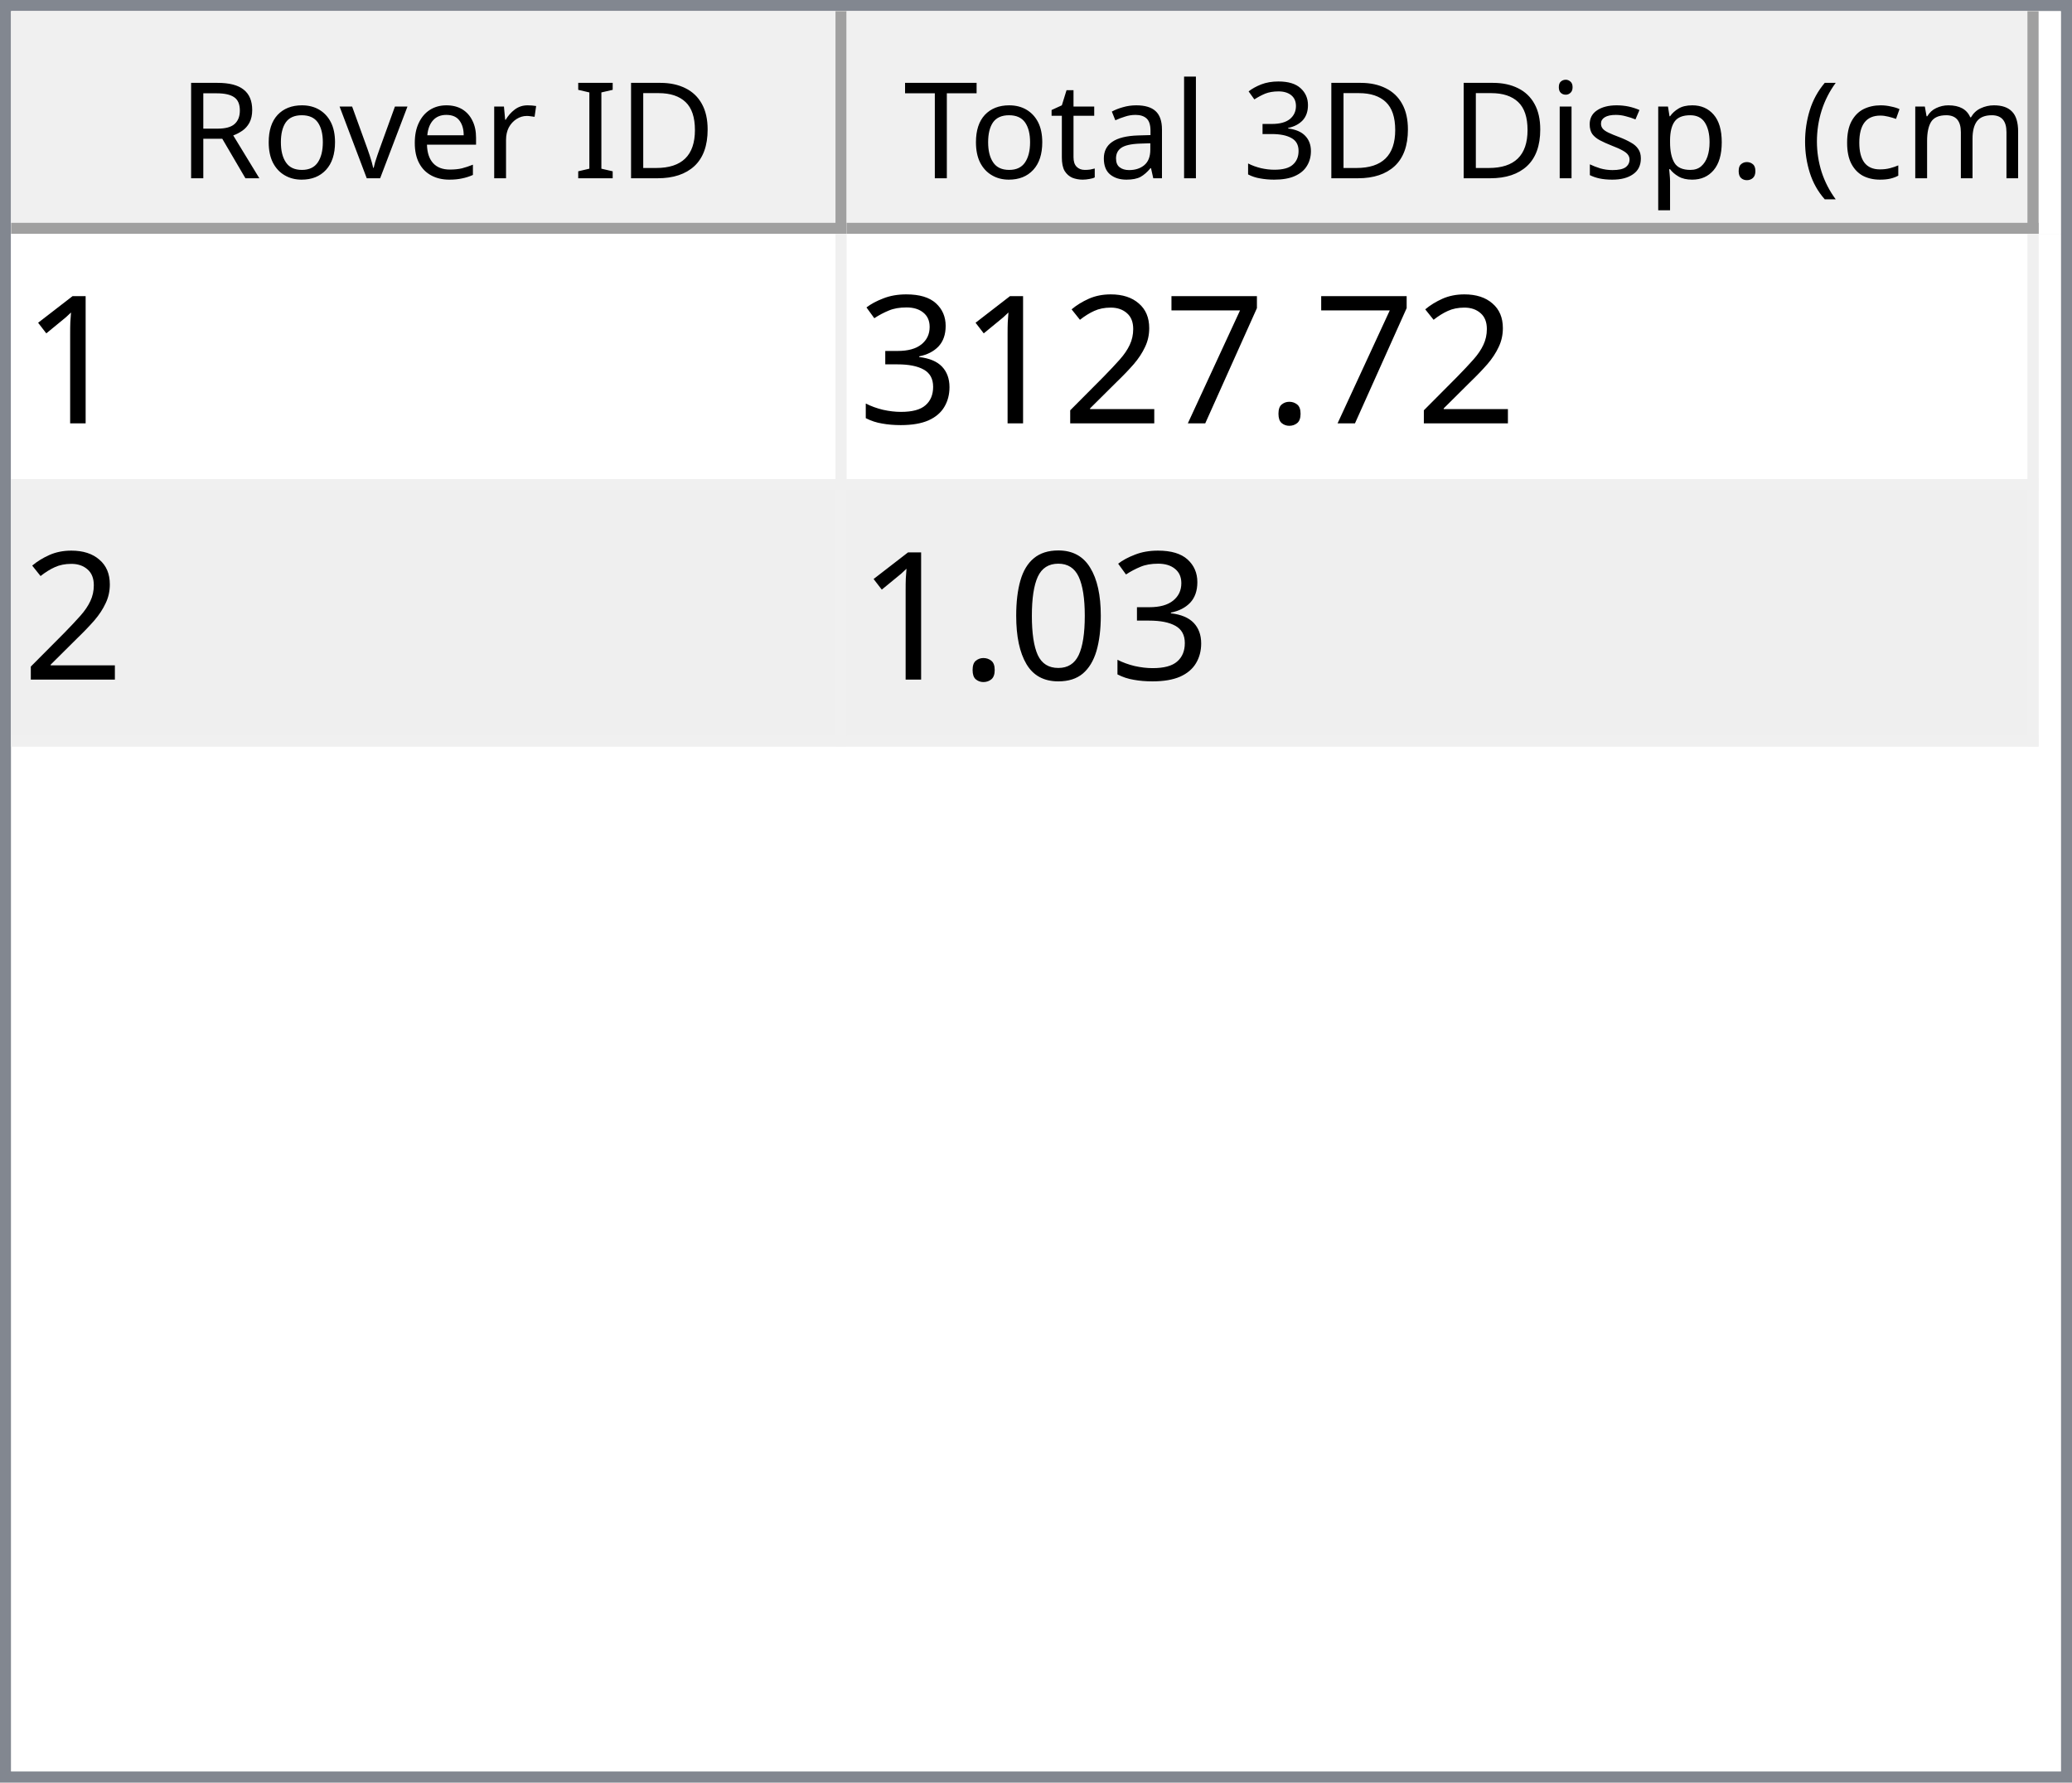
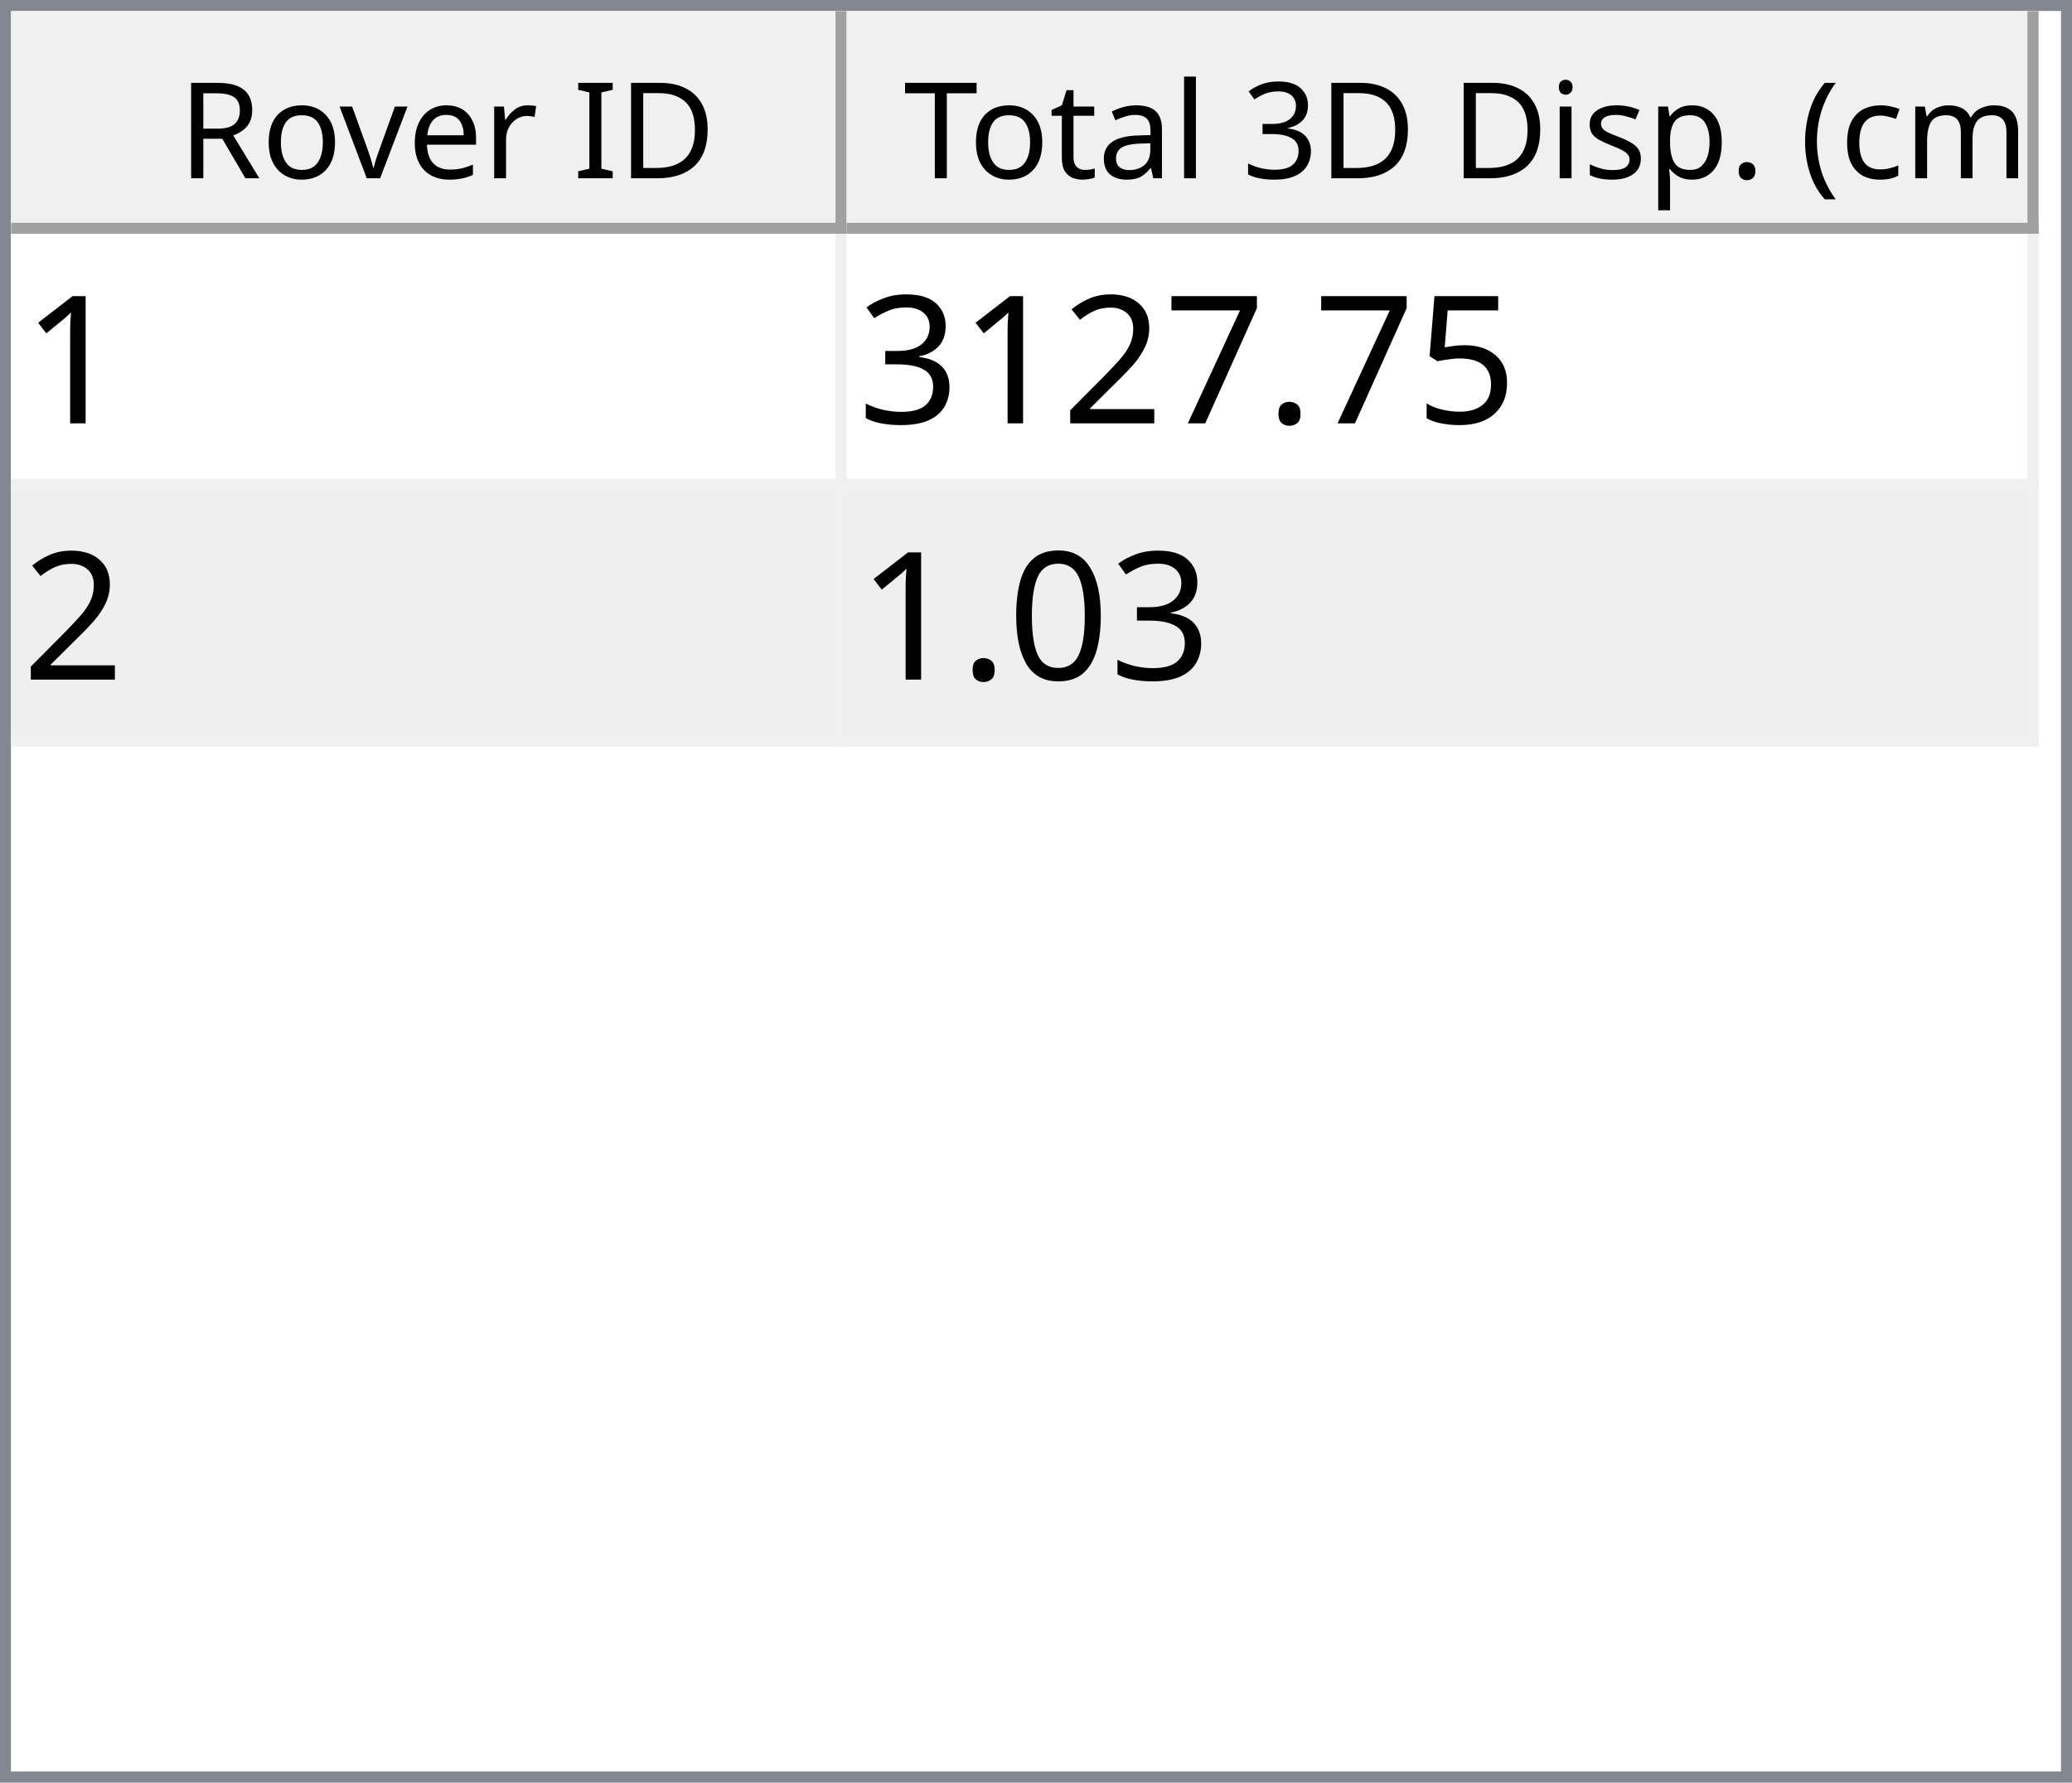
<svg xmlns="http://www.w3.org/2000/svg" style="fill-opacity:1; color-rendering:auto; color-interpolation:auto; text-rendering:auto; stroke:black; stroke-linecap:square; stroke-miterlimit:10; shape-rendering:auto; stroke-opacity:1; fill:black; stroke-dasharray:none; font-weight:normal; stroke-width:1; font-family:'Dialog'; font-style:normal; stroke-linejoin:miter; font-size:12px; stroke-dashoffset:0; image-rendering:auto;" width="186" height="160">
  <defs id="genericDefs" />
  <g>
    <defs id="defs1">
      <clipPath clipPathUnits="userSpaceOnUse" id="clipPath1">
        <path d="M0 0 L186 0 L186 160 L0 160 L0 0 Z" />
      </clipPath>
      <clipPath clipPathUnits="userSpaceOnUse" id="clipPath2">
        <path d="M0 0 L0 160 L186 160 L186 0 Z" />
      </clipPath>
      <clipPath clipPathUnits="userSpaceOnUse" id="clipPath3">
        <path d="M0 0 L0 20 L184 20 L184 0 Z" />
      </clipPath>
      <clipPath clipPathUnits="userSpaceOnUse" id="clipPath4">
        <path d="M0 0 L0 20 L75 20 L75 0 Z" />
      </clipPath>
      <clipPath clipPathUnits="userSpaceOnUse" id="clipPath5">
        <path d="M1 1 L1 19 L74 19 L74 1 Z" />
      </clipPath>
      <clipPath clipPathUnits="userSpaceOnUse" id="clipPath6">
        <path d="M0 0 L0 18 L73 18 L73 0 Z" />
      </clipPath>
      <clipPath clipPathUnits="userSpaceOnUse" id="clipPath7">
        <path d="M-0.5 -0.5 L-0.5 19.5 L74.5 19.5 L74.5 -0.5 Z" />
      </clipPath>
      <clipPath clipPathUnits="userSpaceOnUse" id="clipPath8">
        <path d="M0 0 L0 20 L107 20 L107 0 Z" />
      </clipPath>
      <clipPath clipPathUnits="userSpaceOnUse" id="clipPath9">
        <path d="M1 1 L1 19 L106 19 L106 1 Z" />
      </clipPath>
      <clipPath clipPathUnits="userSpaceOnUse" id="clipPath10">
        <path d="M0 0 L0 18 L105 18 L105 0 Z" />
      </clipPath>
      <clipPath clipPathUnits="userSpaceOnUse" id="clipPath11">
        <path d="M-0.5 -0.5 L-0.5 19.5 L106.5 19.5 L106.5 -0.5 Z" />
      </clipPath>
      <clipPath clipPathUnits="userSpaceOnUse" id="clipPath12">
        <path d="M0 0 L0 138 L184 138 L184 0 Z" />
      </clipPath>
      <clipPath clipPathUnits="userSpaceOnUse" id="clipPath13">
        <path d="M0 0 L0 46 L182 46 L182 0 Z" />
      </clipPath>
      <clipPath clipPathUnits="userSpaceOnUse" id="clipPath14">
        <path d="M-0.5 -0.5 L-0.5 45.5 L181.5 45.5 L181.5 -0.5 Z" />
      </clipPath>
      <clipPath clipPathUnits="userSpaceOnUse" id="clipPath15">
        <path d="M0 0 L0 22 L74 22 L74 0 Z" />
      </clipPath>
      <clipPath clipPathUnits="userSpaceOnUse" id="clipPath16">
        <path d="M0 0 L0 22 L106 22 L106 0 Z" />
      </clipPath>
      <font horiz-adv-x="64.551" id="font1">
        <font-face ascent="107.91" descent="25.098" units-per-em="100" style="font-style:normal; font-family:Segoe UI; font-weight:normal;" />
        <missing-glyph horiz-adv-x="64.551" d="M8.109 0 L8.109 68.266 L56.453 68.266 L56.453 0 L8.109 0 ZM15.328 7.234 L49.219 7.234 L49.219 61.031 L15.328 61.031 L15.328 7.234 Z" />
        <glyph unicode="D" horiz-adv-x="70.117" d="M9.188 0 L9.188 70.016 L28.516 70.016 Q65.531 70.016 65.531 35.891 Q65.531 19.672 55.25 9.836 Q44.969 0 27.734 0 L9.188 0 ZM17.391 62.594 L17.391 7.422 L27.828 7.422 Q41.609 7.422 49.273 14.797 Q56.938 22.172 56.938 35.688 Q56.938 62.594 28.328 62.594 L17.391 62.594 Z" />
        <glyph unicode="I" horiz-adv-x="26.611" d="M17.391 0 L9.188 0 L9.188 70.016 L17.391 70.016 L17.391 0 Z" />
        <glyph unicode=" " horiz-adv-x="27.393" d="" />
        <glyph unicode="r" horiz-adv-x="34.766" d="M34.188 41.891 Q32.078 43.5 28.125 43.5 Q23 43.5 19.555 38.672 Q16.109 33.844 16.109 25.484 L16.109 0 L8.109 0 L8.109 50 L16.109 50 L16.109 39.703 L16.312 39.703 Q18.016 44.969 21.531 47.922 Q25.047 50.875 29.391 50.875 Q32.516 50.875 34.188 50.203 L34.188 41.891 Z" />
        <glyph unicode="e" horiz-adv-x="52.295" d="M48.297 23 L12.984 23 Q13.188 14.656 17.484 10.109 Q21.781 5.562 29.297 5.562 Q37.75 5.562 44.828 11.141 L44.828 3.609 Q38.234 -1.172 27.391 -1.172 Q16.797 -1.172 10.742 5.641 Q4.688 12.453 4.688 24.812 Q4.688 36.469 11.305 43.82 Q17.922 51.172 27.734 51.172 Q37.547 51.172 42.922 44.828 Q48.297 38.484 48.297 27.203 L48.297 23 ZM40.094 29.781 Q40.047 36.719 36.75 40.578 Q33.453 44.438 27.594 44.438 Q21.922 44.438 17.969 40.383 Q14.016 36.328 13.094 29.781 L40.094 29.781 Z" />
        <glyph unicode="v" horiz-adv-x="47.9" d="M47.406 50 L27.484 0 L19.625 0 L0.688 50 L9.469 50 L22.172 13.672 Q23.578 9.672 23.922 6.688 L24.125 6.688 Q24.609 10.453 25.688 13.484 L38.969 50 L47.406 50 Z" />
        <glyph unicode="o" horiz-adv-x="58.594" d="M29 -1.172 Q17.922 -1.172 11.305 5.836 Q4.688 12.844 4.688 24.422 Q4.688 37.016 11.57 44.094 Q18.453 51.172 30.172 51.172 Q41.359 51.172 47.633 44.289 Q53.906 37.406 53.906 25.203 Q53.906 13.234 47.141 6.031 Q40.375 -1.172 29 -1.172 ZM29.594 44.438 Q21.875 44.438 17.383 39.188 Q12.891 33.938 12.891 24.703 Q12.891 15.828 17.43 10.695 Q21.969 5.562 29.594 5.562 Q37.359 5.562 41.531 10.594 Q45.703 15.625 45.703 24.906 Q45.703 34.281 41.531 39.359 Q37.359 44.438 29.594 44.438 Z" />
        <glyph unicode="R" horiz-adv-x="59.814" d="M59.375 0 L49.609 0 L37.891 19.625 Q36.281 22.359 34.766 24.289 Q33.25 26.219 31.664 27.438 Q30.078 28.656 28.25 29.219 Q26.422 29.781 24.125 29.781 L17.391 29.781 L17.391 0 L9.188 0 L9.188 70.016 L30.078 70.016 Q34.672 70.016 38.555 68.867 Q42.438 67.719 45.289 65.375 Q48.141 63.031 49.758 59.547 Q51.375 56.062 51.375 51.375 Q51.375 47.703 50.273 44.656 Q49.172 41.609 47.148 39.211 Q45.125 36.812 42.266 35.133 Q39.406 33.453 35.844 32.516 L35.844 32.328 Q37.594 31.547 38.891 30.547 Q40.188 29.547 41.359 28.18 Q42.531 26.812 43.68 25.078 Q44.828 23.344 46.234 21.047 L59.375 0 ZM17.391 62.594 L17.391 37.203 L28.516 37.203 Q31.594 37.203 34.203 38.133 Q36.812 39.062 38.719 40.797 Q40.625 42.531 41.703 45.047 Q42.781 47.562 42.781 50.688 Q42.781 56.297 39.141 59.445 Q35.5 62.594 28.609 62.594 L17.391 62.594 Z" />
        <glyph unicode=")" horiz-adv-x="30.176" d="M8.297 -15.922 L1.172 -15.922 Q16.406 2.344 16.406 26.812 Q16.406 51.469 1.078 70.016 L8.297 70.016 Q23.531 52.156 23.531 26.703 Q23.531 1.375 8.297 -15.922 Z" />
        <glyph unicode="m" horiz-adv-x="86.133" d="M79.109 0 L71.094 0 L71.094 28.719 Q71.094 37.016 68.531 40.727 Q65.969 44.438 59.906 44.438 Q54.781 44.438 51.195 39.75 Q47.609 35.062 47.609 28.516 L47.609 0 L39.594 0 L39.594 29.688 Q39.594 44.438 28.219 44.438 Q22.953 44.438 19.531 40.016 Q16.109 35.594 16.109 28.516 L16.109 0 L8.109 0 L8.109 50 L16.109 50 L16.109 42.094 L16.312 42.094 Q21.625 51.172 31.844 51.172 Q36.969 51.172 40.773 48.312 Q44.578 45.453 46 40.828 Q51.562 51.172 62.594 51.172 Q79.109 51.172 79.109 30.812 L79.109 0 Z" />
        <glyph unicode="c" horiz-adv-x="46.191" d="M42.188 2.297 Q36.422 -1.172 28.516 -1.172 Q17.828 -1.172 11.258 5.789 Q4.688 12.75 4.688 23.828 Q4.688 36.188 11.766 43.68 Q18.844 51.172 30.672 51.172 Q37.25 51.172 42.281 48.734 L42.281 40.531 Q36.719 44.438 30.375 44.438 Q22.703 44.438 17.797 38.945 Q12.891 33.453 12.891 24.516 Q12.891 15.719 17.508 10.641 Q22.125 5.562 29.891 5.562 Q36.422 5.562 42.188 9.906 L42.188 2.297 Z" />
        <glyph unicode="(" horiz-adv-x="30.176" d="M29.109 -15.922 L21.969 -15.922 Q6.844 1.375 6.844 26.703 Q6.844 52.156 21.969 70.016 L29.203 70.016 Q13.875 51.469 13.875 26.812 Q13.875 2.344 29.109 -15.922 Z" />
        <glyph unicode="." horiz-adv-x="21.68" d="M10.891 -1.078 Q8.641 -1.078 7.055 0.539 Q5.469 2.156 5.469 4.391 Q5.469 6.641 7.055 8.273 Q8.641 9.906 10.891 9.906 Q13.188 9.906 14.797 8.273 Q16.406 6.641 16.406 4.391 Q16.406 2.156 14.797 0.539 Q13.188 -1.078 10.891 -1.078 Z" />
        <glyph unicode="p" horiz-adv-x="58.789" d="M16.312 7.234 L16.109 7.234 L16.109 -23 L8.109 -23 L8.109 50 L16.109 50 L16.109 41.219 L16.312 41.219 Q22.219 51.172 33.594 51.172 Q43.266 51.172 48.688 44.461 Q54.109 37.75 54.109 26.469 Q54.109 13.922 48 6.375 Q41.891 -1.172 31.297 -1.172 Q21.578 -1.172 16.312 7.234 ZM16.109 27.391 L16.109 20.406 Q16.109 14.203 20.141 9.883 Q24.172 5.562 30.375 5.562 Q37.641 5.562 41.773 11.133 Q45.906 16.703 45.906 26.609 Q45.906 34.969 42.047 39.703 Q38.188 44.438 31.594 44.438 Q24.609 44.438 20.359 39.578 Q16.109 34.719 16.109 27.391 Z" />
        <glyph unicode="s" horiz-adv-x="42.432" d="M5.078 1.812 L5.078 10.406 Q11.625 5.562 19.484 5.562 Q30.031 5.562 30.031 12.594 Q30.031 14.594 29.125 15.992 Q28.219 17.391 26.68 18.461 Q25.141 19.531 23.07 20.383 Q21 21.234 18.609 22.172 Q15.281 23.484 12.766 24.828 Q10.25 26.172 8.57 27.859 Q6.891 29.547 6.031 31.695 Q5.172 33.844 5.172 36.719 Q5.172 40.234 6.789 42.945 Q8.406 45.656 11.086 47.484 Q13.766 49.312 17.211 50.242 Q20.656 51.172 24.312 51.172 Q30.812 51.172 35.938 48.922 L35.938 40.828 Q30.422 44.438 23.25 44.438 Q21 44.438 19.195 43.922 Q17.391 43.406 16.094 42.477 Q14.797 41.547 14.086 40.258 Q13.375 38.969 13.375 37.406 Q13.375 35.453 14.086 34.133 Q14.797 32.812 16.164 31.789 Q17.531 30.766 19.484 29.938 Q21.438 29.109 23.922 28.125 Q27.25 26.859 29.883 25.516 Q32.516 24.172 34.375 22.484 Q36.234 20.797 37.234 18.602 Q38.234 16.406 38.234 13.375 Q38.234 9.672 36.602 6.938 Q34.969 4.203 32.234 2.398 Q29.5 0.594 25.93 -0.289 Q22.359 -1.172 18.453 -1.172 Q10.75 -1.172 5.078 1.812 Z" />
        <glyph unicode="i" horiz-adv-x="24.219" d="M12.203 62.703 Q10.062 62.703 8.547 64.164 Q7.031 65.625 7.031 67.875 Q7.031 70.125 8.547 71.609 Q10.062 73.094 12.203 73.094 Q14.406 73.094 15.945 71.609 Q17.484 70.125 17.484 67.875 Q17.484 65.719 15.945 64.211 Q14.406 62.703 12.203 62.703 ZM16.109 0 L8.109 0 L8.109 50 L16.109 50 L16.109 0 Z" />
        <glyph unicode="3" horiz-adv-x="53.906" d="M46.531 19.828 Q46.531 15.094 44.75 11.211 Q42.969 7.328 39.719 4.57 Q36.469 1.812 31.93 0.297 Q27.391 -1.219 21.922 -1.219 Q11.922 -1.219 6 2.594 L6 11.188 Q13.094 5.609 22.219 5.609 Q25.875 5.609 28.828 6.539 Q31.781 7.469 33.906 9.227 Q36.031 10.984 37.18 13.477 Q38.328 15.969 38.328 19.094 Q38.328 32.812 18.797 32.812 L12.984 32.812 L12.984 39.594 L18.5 39.594 Q35.797 39.594 35.797 52.484 Q35.797 64.406 22.609 64.406 Q15.188 64.406 8.688 59.422 L8.688 67.188 Q15.375 71.188 24.609 71.188 Q29 71.188 32.57 69.969 Q36.141 68.75 38.68 66.555 Q41.219 64.359 42.609 61.281 Q44 58.203 44 54.5 Q44 40.672 30.031 36.719 L30.031 36.531 Q33.594 36.141 36.625 34.797 Q39.656 33.453 41.852 31.305 Q44.047 29.156 45.289 26.25 Q46.531 23.344 46.531 19.828 Z" />
        <glyph unicode="l" horiz-adv-x="24.219" d="M16.109 0 L8.109 0 L8.109 74.031 L16.109 74.031 L16.109 0 Z" />
        <glyph unicode="a" horiz-adv-x="50.879" d="M43.891 0 L35.891 0 L35.891 7.812 L35.688 7.812 Q30.469 -1.172 20.312 -1.172 Q12.844 -1.172 8.617 2.781 Q4.391 6.734 4.391 13.281 Q4.391 27.297 20.906 29.594 L35.891 31.688 Q35.891 44.438 25.594 44.438 Q16.547 44.438 9.281 38.281 L9.281 46.484 Q16.656 51.172 26.266 51.172 Q43.891 51.172 43.891 32.516 L43.891 0 ZM35.891 25.297 L23.828 23.641 Q18.266 22.859 15.43 20.875 Q12.594 18.891 12.594 13.875 Q12.594 10.203 15.211 7.883 Q17.828 5.562 22.172 5.562 Q28.125 5.562 32.008 9.742 Q35.891 13.922 35.891 20.312 L35.891 25.297 Z" />
        <glyph unicode="t" horiz-adv-x="33.887" d="M31.297 0.484 Q28.469 -1.078 23.828 -1.078 Q10.688 -1.078 10.688 13.578 L10.688 43.172 L2.094 43.172 L2.094 50 L10.688 50 L10.688 62.203 L18.703 64.797 L18.703 50 L31.297 50 L31.297 43.172 L18.703 43.172 L18.703 14.984 Q18.703 9.969 20.414 7.82 Q22.125 5.672 26.078 5.672 Q29.109 5.672 31.297 7.328 L31.297 0.484 Z" />
        <glyph unicode="T" horiz-adv-x="52.393" d="M50.594 62.594 L30.375 62.594 L30.375 0 L22.172 0 L22.172 62.594 L2 62.594 L2 70.016 L50.594 70.016 L50.594 62.594 Z" />
      </font>
      <font horiz-adv-x="75.0" id="font2">
        <font-face ascent="100.537" descent="21.973" units-per-em="100" style="font-style:normal; font-family:sans-serif; font-weight:normal;" />
        <missing-glyph horiz-adv-x="75.0" d="M12.5 0 L12.5 62.5 L62.5 62.5 L62.5 0 L12.5 0 ZM14.062 1.562 L60.938 1.562 L60.938 60.938 L14.062 60.938 L14.062 1.562 Z" />
        <glyph unicode="1" horiz-adv-x="55.615" d="M37.25 0 L28.469 0 L28.469 56 Q25.297 52.984 20.141 49.953 Q14.984 46.922 10.891 45.406 L10.891 53.906 Q18.266 57.375 23.781 62.305 Q29.297 67.234 31.594 71.875 L37.25 71.875 L37.25 0 Z" />
+         <glyph unicode="5" horiz-adv-x="55.615" d="M4.156 18.75 L13.375 19.531 Q14.406 12.797 18.141 9.398 Q21.875 6 27.156 6 Q33.5 6 37.891 10.789 Q42.281 15.578 42.281 23.484 Q42.281 31 38.062 35.352 Q33.844 39.703 27 39.703 Q22.75 39.703 19.336 37.773 Q15.922 35.844 13.969 32.766 L5.719 33.844 L12.641 70.609 L48.25 70.609 L48.25 62.203 L19.672 62.203 L15.828 42.969 Q22.266 47.469 29.344 47.469 Q38.719 47.469 45.164 40.969 Q51.609 34.469 51.609 24.266 Q51.609 14.547 45.953 7.469 Q39.062 -1.219 27.156 -1.219 Q17.391 -1.219 11.211 4.25 Q5.031 9.719 4.156 18.75 Z" />
        <glyph unicode="." horiz-adv-x="27.783" d="M9.078 0 L9.078 10.016 L19.094 10.016 L19.094 0 L9.078 0 Z" />
        <glyph unicode="7" horiz-adv-x="55.615" d="M4.734 62.203 L4.734 70.656 L51.078 70.656 L51.078 63.812 Q44.234 56.547 37.523 44.484 Q30.812 32.422 27.156 19.672 Q24.516 10.688 23.781 0 L14.75 0 Q14.891 8.453 18.062 20.414 Q21.234 32.375 27.172 43.484 Q33.109 54.594 39.797 62.203 L4.734 62.203 Z" />
        <glyph unicode="2" horiz-adv-x="55.615" d="M50.344 8.453 L50.344 0 L3.031 0 Q2.938 3.172 4.047 6.109 Q5.859 10.938 9.836 15.625 Q13.812 20.312 21.344 26.469 Q33.016 36.031 37.117 41.625 Q41.219 47.219 41.219 52.203 Q41.219 57.422 37.477 61.008 Q33.734 64.594 27.734 64.594 Q21.391 64.594 17.578 60.789 Q13.766 56.984 13.719 50.25 L4.688 51.172 Q5.609 61.281 11.664 66.578 Q17.719 71.875 27.938 71.875 Q38.234 71.875 44.242 66.164 Q50.25 60.453 50.25 52 Q50.25 47.703 48.492 43.555 Q46.734 39.406 42.656 34.812 Q38.578 30.219 29.109 22.219 Q21.188 15.578 18.945 13.211 Q16.703 10.844 15.234 8.453 L50.344 8.453 Z" />
        <glyph unicode="3" horiz-adv-x="55.615" d="M4.203 18.891 L12.984 20.062 Q14.5 12.594 18.141 9.297 Q21.781 6 27 6 Q33.203 6 37.477 10.297 Q41.75 14.594 41.75 20.953 Q41.75 27 37.797 30.93 Q33.844 34.859 27.734 34.859 Q25.25 34.859 21.531 33.891 L22.516 41.609 Q23.391 41.5 23.922 41.5 Q29.547 41.5 34.039 44.43 Q38.531 47.359 38.531 53.469 Q38.531 58.297 35.258 61.477 Q31.984 64.656 26.812 64.656 Q21.688 64.656 18.266 61.43 Q14.844 58.203 13.875 51.766 L5.078 53.328 Q6.688 62.156 12.398 67.016 Q18.109 71.875 26.609 71.875 Q32.469 71.875 37.398 69.359 Q42.328 66.844 44.945 62.5 Q47.562 58.156 47.562 53.266 Q47.562 48.641 45.07 44.828 Q42.578 41.016 37.703 38.766 Q44.047 37.312 47.562 32.695 Q51.078 28.078 51.078 21.141 Q51.078 11.766 44.242 5.25 Q37.406 -1.266 26.953 -1.266 Q17.531 -1.266 11.305 4.352 Q5.078 9.969 4.203 18.891 Z" />
        <glyph unicode="0" horiz-adv-x="55.615" d="M4.156 35.297 Q4.156 48 6.766 55.742 Q9.375 63.484 14.523 67.68 Q19.672 71.875 27.484 71.875 Q33.25 71.875 37.594 69.555 Q41.938 67.234 44.773 62.867 Q47.609 58.5 49.219 52.227 Q50.828 45.953 50.828 35.297 Q50.828 22.703 48.242 14.969 Q45.656 7.234 40.508 3.008 Q35.359 -1.219 27.484 -1.219 Q17.141 -1.219 11.234 6.203 Q4.156 15.141 4.156 35.297 ZM13.188 35.297 Q13.188 17.672 17.312 11.836 Q21.438 6 27.484 6 Q33.547 6 37.672 11.859 Q41.797 17.719 41.797 35.297 Q41.797 52.984 37.672 58.789 Q33.547 64.594 27.391 64.594 Q21.344 64.594 17.719 59.469 Q13.188 52.938 13.188 35.297 Z" />
      </font>
    </defs>
    <g style="fill:white; stroke:white;">
      <rect x="0" y="0" width="186" style="clip-path:url(#clipPath1); stroke:none;" height="160" />
    </g>
    <g style="fill:white; text-rendering:optimizeSpeed; color-rendering:optimizeSpeed; image-rendering:optimizeSpeed; shape-rendering:crispEdges; stroke:white; color-interpolation:sRGB;">
      <rect x="0" width="186" height="160" y="0" style="stroke:none;" />
      <path style="stroke:none;" d="M0 160 L186 160 L186 0 L0 0 Z" />
    </g>
    <g style="fill:rgb(240,240,240); font-family:'Segoe UI'; stroke:rgb(240,240,240);">
      <rect x="0" y="0" width="186" style="clip-path:url(#clipPath2); stroke:none;" height="160" />
    </g>
    <g style="fill:rgb(130,135,144); font-family:'Segoe UI'; stroke:rgb(130,135,144);">
      <path d="M0 0 L186 0 L186 160 L0 160 L0 0 ZM1 1 L185 1 L185 159 L1 159 L1 1 Z" style="fill-rule:evenodd; clip-path:url(#clipPath2); stroke:none;" />
    </g>
    <g style="fill:white; font-family:'Segoe UI'; stroke:white;" transform="translate(1,1)">
      <rect x="0" y="0" width="184" style="clip-path:url(#clipPath3); stroke:none;" height="20" />
    </g>
    <g style="fill:rgb(240,240,240); font-family:'Segoe UI'; stroke:rgb(240,240,240);" transform="translate(1,1)">
      <rect x="0" y="0" width="75" style="clip-path:url(#clipPath4); stroke:none;" height="20" />
    </g>
    <g style="font-family:'Segoe UI';" transform="translate(2,2)">
      <text x="14" xml:space="preserve" y="14" style="clip-path:url(#clipPath6); stroke:none;">Rover ID</text>
    </g>
    <g style="fill:rgb(160,160,160); font-family:'Segoe UI'; stroke:rgb(160,160,160); stroke-linejoin:bevel;" transform="translate(1.5,1.5)">
      <line x1="74" x2="74" y1="0" style="fill:none; clip-path:url(#clipPath7);" y2="19" />
    </g>
    <g style="fill:rgb(160,160,160); font-family:'Segoe UI'; stroke:rgb(160,160,160); stroke-linejoin:bevel;" transform="matrix(1,0,0,1,1,1) translate(0.5,0.5)">
      <line x1="0" x2="74" y1="19" style="fill:none; clip-path:url(#clipPath7);" y2="19" />
    </g>
    <g style="fill:rgb(240,240,240); font-family:'Segoe UI'; stroke:rgb(240,240,240);" transform="translate(76,1)">
      <rect x="0" y="0" width="107" style="clip-path:url(#clipPath8); stroke:none;" height="20" />
    </g>
    <g style="font-family:'Segoe UI';" transform="translate(77,2)">
      <text x="1" xml:space="preserve" y="14" style="clip-path:url(#clipPath10); stroke:none;"> Total 3D Disp. (cm)</text>
    </g>
    <g style="fill:rgb(160,160,160); font-family:'Segoe UI'; stroke:rgb(160,160,160); stroke-linejoin:bevel;" transform="translate(76.5,1.5)">
      <line x1="106" x2="106" y1="0" style="fill:none; clip-path:url(#clipPath11);" y2="19" />
    </g>
    <g style="fill:rgb(160,160,160); font-family:'Segoe UI'; stroke:rgb(160,160,160); stroke-linejoin:bevel;" transform="matrix(1,0,0,1,76,1) translate(0.5,0.5)">
      <line x1="0" x2="106" y1="19" style="fill:none; clip-path:url(#clipPath11);" y2="19" />
    </g>
    <g style="fill:white; font-family:'Segoe UI'; stroke:white;" transform="translate(1,21)">
      <rect x="0" y="0" width="184" style="clip-path:url(#clipPath12); stroke:none;" height="138" />
    </g>
    <g style="fill:rgb(240,240,240); font-size:16px; font-family:sans-serif; stroke:rgb(240,240,240);" transform="translate(1,21)">
      <rect x="0" y="0" width="182" style="clip-path:url(#clipPath13); stroke:none;" height="46" />
      <line transform="translate(0.5,0.5)" x1="0" x2="181" y1="22" style="clip-path:url(#clipPath14); fill:none; stroke-linejoin:bevel;" y2="22" />
    </g>
    <g transform="matrix(1,0,0,1,1,21) translate(0.5,0.5)" style="fill:rgb(240,240,240); font-size:16px; font-family:sans-serif; stroke:rgb(240,240,240); stroke-linejoin:bevel;">
      <line x1="0" x2="181" y1="45" style="fill:none; clip-path:url(#clipPath14);" y2="45" />
    </g>
    <g transform="matrix(1,0,0,1,1,21) translate(0.5,0.5)" style="fill:rgb(240,240,240); font-size:16px; font-family:sans-serif; stroke:rgb(240,240,240); stroke-linejoin:bevel;">
      <line x1="74" x2="74" y1="0" style="fill:none; clip-path:url(#clipPath14);" y2="45" />
    </g>
    <g transform="matrix(1,0,0,1,1,21) translate(0.5,0.5)" style="fill:rgb(240,240,240); font-size:16px; font-family:sans-serif; stroke:rgb(240,240,240); stroke-linejoin:bevel;">
      <line x1="181" x2="181" y1="0" style="fill:none; clip-path:url(#clipPath14);" y2="45" />
    </g>
    <g style="fill:white; font-size:16px; font-family:sans-serif; stroke:white;" transform="matrix(1,0,0,1,1,21)">
      <rect x="0" y="0" width="74" style="clip-path:url(#clipPath15); stroke:none;" height="22" />
      <text x="1" y="17" style="fill:black; clip-path:url(#clipPath15); stroke:none;" xml:space="preserve">1</text>
    </g>
    <g style="fill:white; font-size:16px; font-family:sans-serif; stroke:white;" transform="matrix(1,0,0,1,1,21) translate(75,0)">
      <rect x="0" y="0" width="106" style="clip-path:url(#clipPath16); stroke:none;" height="22" />
-       <text x="1" y="17" style="fill:black; clip-path:url(#clipPath16); stroke:none;" xml:space="preserve">3127.72</text>
+       <text x="1" y="17" style="fill:black; clip-path:url(#clipPath16); stroke:none;" xml:space="preserve">3127.75</text>
    </g>
    <g style="fill:rgb(239,239,239); font-size:16px; font-family:sans-serif; stroke:rgb(239,239,239);" transform="matrix(1,0,0,1,1,21) translate(0,23)">
      <rect x="0" y="0" width="74" style="clip-path:url(#clipPath15); stroke:none;" height="22" />
      <text x="1" y="17" style="fill:black; clip-path:url(#clipPath15); stroke:none;" xml:space="preserve">2</text>
    </g>
    <g style="fill:rgb(239,239,239); font-size:16px; font-family:sans-serif; stroke:rgb(239,239,239);" transform="matrix(1,0,0,1,1,21) translate(75,23)">
      <rect x="0" y="0" width="106" style="clip-path:url(#clipPath16); stroke:none;" height="22" />
      <text x="1" y="17" style="fill:black; clip-path:url(#clipPath16); stroke:none;" xml:space="preserve">1.03</text>
    </g>
  </g>
</svg>
